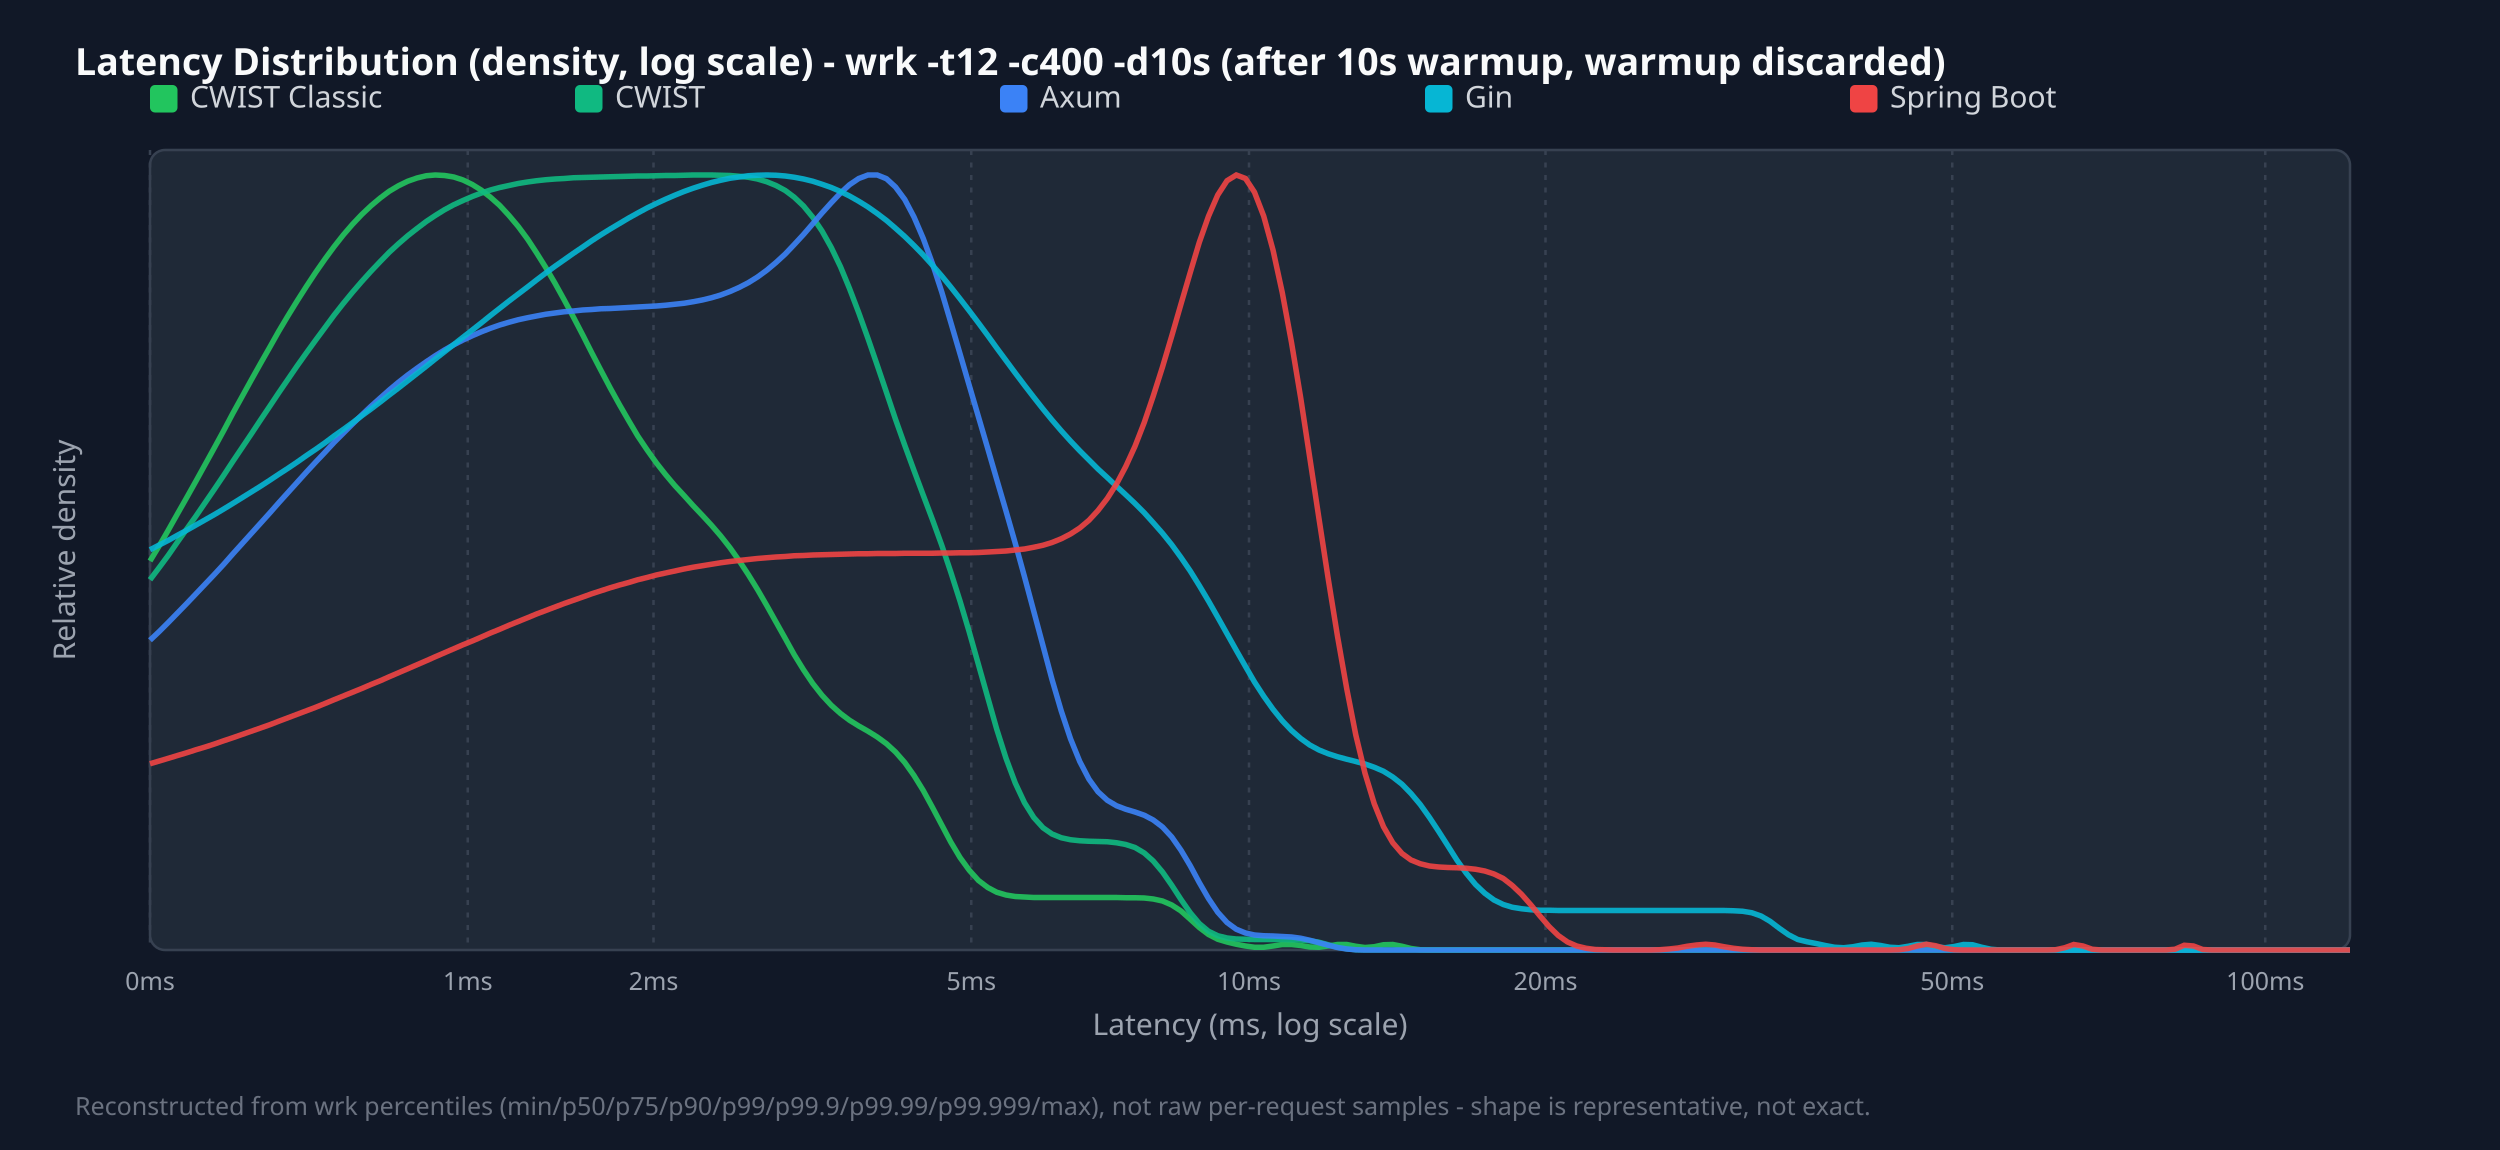
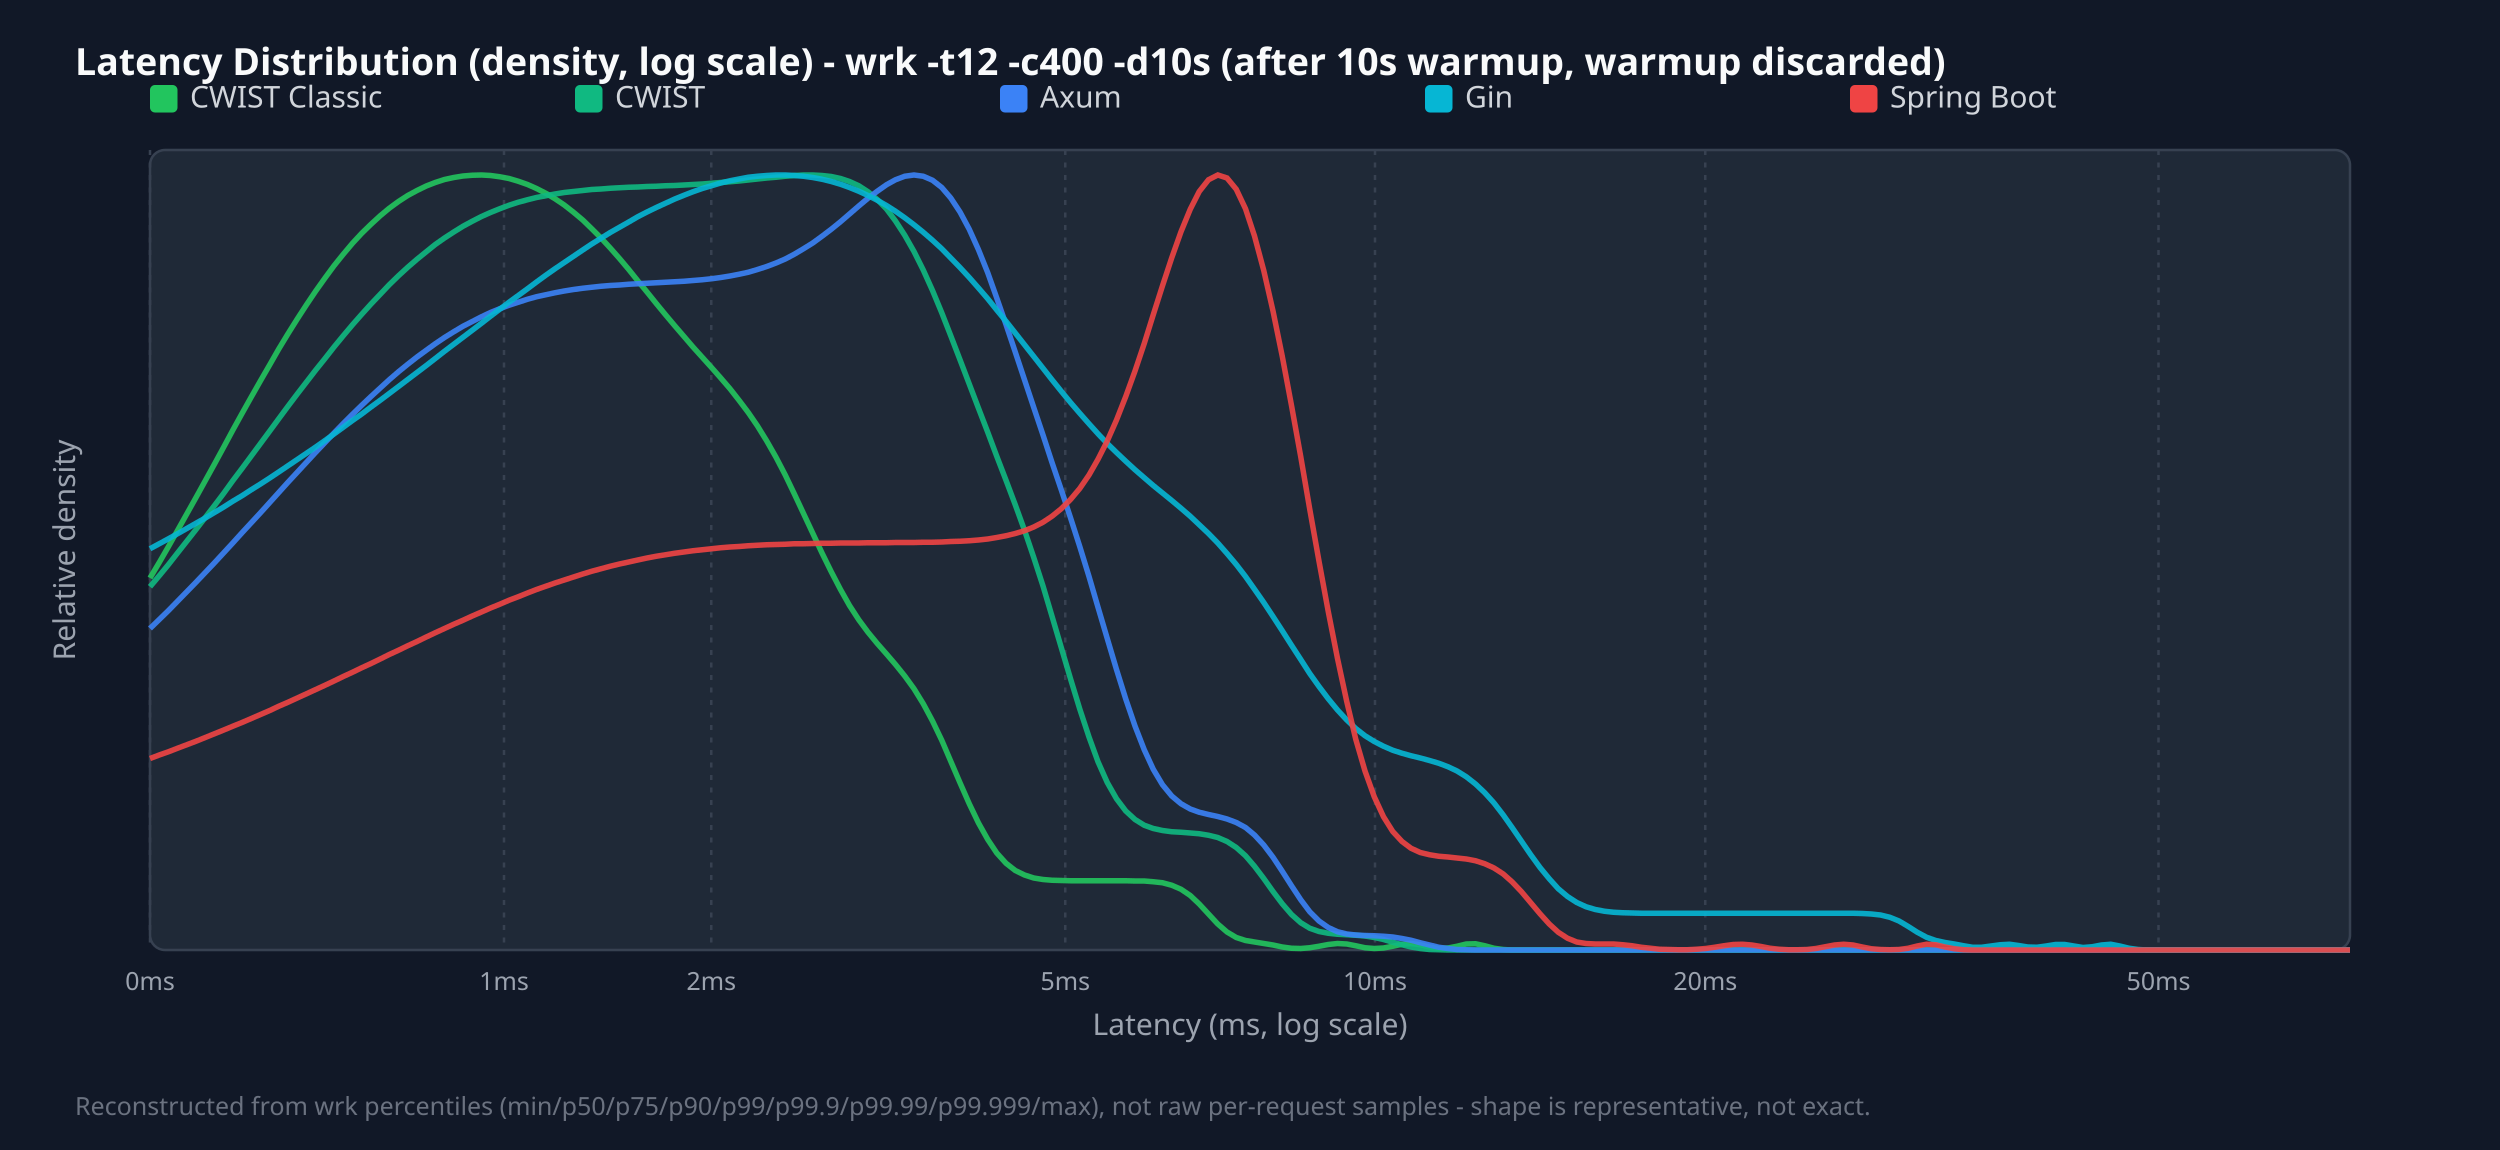
<svg xmlns="http://www.w3.org/2000/svg" width="1000" height="460" viewBox="0 0 1000 460">
  <style>.title{font:15px sans-serif;font-weight:bold;fill:#f9fafb}.legend{font:12px sans-serif;fill:#d1d5db}.tick{font:10px sans-serif;fill:#9ca3af}.axis-label{font:12px sans-serif;fill:#9ca3af}.footer{font:10px sans-serif;fill:#6b7280}</style>
  <rect width="100%" height="100%" fill="#111827" />
  <text x="30" y="30" class="title">Latency Distribution (density, log scale) - wrk -t12 -c400 -d10s (after 10s warmup, warmup discarded)</text>
  <rect x="60" y="60" width="880" height="320" fill="#1f2937" rx="6" stroke="#374151" />
  <line x1="60.0" y1="60" x2="60.0" y2="380" stroke="#374151" stroke-dasharray="2,3" />
  <text x="60.0" y="396" text-anchor="middle" class="tick">0ms</text>
-   <line x1="187.1" y1="60" x2="187.1" y2="380" stroke="#374151" stroke-dasharray="2,3" />
-   <text x="187.1" y="396" text-anchor="middle" class="tick">1ms</text>
-   <line x1="261.4" y1="60" x2="261.4" y2="380" stroke="#374151" stroke-dasharray="2,3" />
-   <text x="261.4" y="396" text-anchor="middle" class="tick">2ms</text>
-   <line x1="388.5" y1="60" x2="388.5" y2="380" stroke="#374151" stroke-dasharray="2,3" />
-   <text x="388.5" y="396" text-anchor="middle" class="tick">5ms</text>
-   <line x1="499.6" y1="60" x2="499.6" y2="380" stroke="#374151" stroke-dasharray="2,3" />
-   <text x="499.6" y="396" text-anchor="middle" class="tick">10ms</text>
-   <line x1="618.2" y1="60" x2="618.2" y2="380" stroke="#374151" stroke-dasharray="2,3" />
-   <text x="618.2" y="396" text-anchor="middle" class="tick">20ms</text>
-   <line x1="780.9" y1="60" x2="780.9" y2="380" stroke="#374151" stroke-dasharray="2,3" />
-   <text x="780.9" y="396" text-anchor="middle" class="tick">50ms</text>
-   <line x1="906.1" y1="60" x2="906.1" y2="380" stroke="#374151" stroke-dasharray="2,3" />
-   <text x="906.1" y="396" text-anchor="middle" class="tick">100ms</text>
+   <line x1="201.6" y1="60" x2="201.6" y2="380" stroke="#374151" stroke-dasharray="2,3" />
+   <text x="201.6" y="396" text-anchor="middle" class="tick">1ms</text>
+   <line x1="284.5" y1="60" x2="284.5" y2="380" stroke="#374151" stroke-dasharray="2,3" />
+   <text x="284.5" y="396" text-anchor="middle" class="tick">2ms</text>
+   <line x1="426.1" y1="60" x2="426.1" y2="380" stroke="#374151" stroke-dasharray="2,3" />
+   <text x="426.1" y="396" text-anchor="middle" class="tick">5ms</text>
+   <line x1="550.0" y1="60" x2="550.0" y2="380" stroke="#374151" stroke-dasharray="2,3" />
+   <text x="550.0" y="396" text-anchor="middle" class="tick">10ms</text>
+   <line x1="682.1" y1="60" x2="682.1" y2="380" stroke="#374151" stroke-dasharray="2,3" />
+   <text x="682.1" y="396" text-anchor="middle" class="tick">20ms</text>
+   <line x1="863.4" y1="60" x2="863.4" y2="380" stroke="#374151" stroke-dasharray="2,3" />
+   <text x="863.4" y="396" text-anchor="middle" class="tick">50ms</text>
  <rect x="60" y="34" width="11" height="11" fill="#22c55e" rx="2" />
  <text x="76" y="43" class="legend">CWIST Classic</text>
  <rect x="230" y="34" width="11" height="11" fill="#10b981" rx="2" />
  <text x="246" y="43" class="legend">CWIST</text>
  <rect x="400" y="34" width="11" height="11" fill="#3b82f6" rx="2" />
  <text x="416" y="43" class="legend">Axum</text>
  <rect x="570" y="34" width="11" height="11" fill="#06b6d4" rx="2" />
  <text x="586" y="43" class="legend">Gin</text>
  <rect x="740" y="34" width="11" height="11" fill="#ef4444" rx="2" />
  <text x="756" y="43" class="legend">Spring Boot</text>
-   <polyline points="60.0,224.4 63.7,218.3 67.4,211.9 71.0,205.5 74.7,199.0 78.4,192.4 82.1,185.7 85.8,179.0 89.5,172.2 93.1,165.4 96.8,158.7 100.5,152.0 104.2,145.4 107.9,138.9 111.5,132.5 115.2,126.3 118.9,120.3 122.6,114.5 126.3,108.9 130.0,103.6 133.6,98.7 137.3,94.0 141.0,89.7 144.7,85.8 148.4,82.3 152.1,79.2 155.7,76.5 159.4,74.3 163.1,72.5 166.8,71.2 170.5,70.3 174.1,70.0 177.8,70.2 181.5,70.8 185.2,72.0 188.9,73.8 192.6,76.1 196.2,78.9 199.9,82.2 203.6,86.2 207.3,90.6 211.0,95.6 214.6,101.1 218.3,107.0 222.0,113.3 225.7,120.0 229.4,126.9 233.1,134.0 236.7,141.1 240.4,148.2 244.1,155.2 247.8,161.9 251.5,168.3 255.1,174.4 258.8,179.9 262.5,185.1 266.2,189.8 269.9,194.2 273.6,198.2 277.2,202.2 280.9,206.1 284.6,210.1 288.3,214.4 292.0,219.1 295.6,224.2 299.3,229.8 303.0,235.8 306.7,242.2 310.4,248.8 314.1,255.4 317.7,261.9 321.4,267.9 325.1,273.4 328.8,278.1 332.5,282.1 336.2,285.4 339.8,288.1 343.5,290.4 347.2,292.5 350.9,294.8 354.6,297.5 358.2,300.8 361.9,305.0 365.6,310.2 369.3,316.2 373.0,323.0 376.7,330.0 380.3,336.8 384.0,343.0 387.7,348.1 391.4,352.2 395.1,355.0 398.7,356.9 402.4,358.0 406.1,358.6 409.8,358.8 413.5,359.0 417.2,359.0 420.8,359.0 424.5,359.0 428.2,359.0 431.9,359.0 435.6,359.0 439.2,359.0 442.9,359.0 446.6,359.0 450.3,359.1 454.0,359.1 457.7,359.2 461.3,359.6 465.0,360.4 468.7,362.0 472.4,364.4 476.1,367.7 479.7,371.0 483.4,373.8 487.1,375.7 490.8,376.8 494.5,377.7 498.2,378.4 501.8,378.9 505.5,378.9 509.2,378.4 512.9,377.8 516.6,377.8 520.3,378.2 523.9,378.8 527.6,378.9 531.3,378.4 535.0,377.8 538.7,377.8 542.3,378.5 546.0,379.0 549.7,378.7 553.4,377.9 557.1,377.8 560.8,378.5 564.4,379.4 568.1,379.9 571.8,380.0 575.5,380.0 579.2,380.0 582.8,380.0 586.5,380.0 590.2,380.0 593.9,380.0 597.6,380.0 601.3,380.0 604.9,380.0 608.6,380.0 612.3,380.0 616.0,380.0 619.7,380.0 623.3,380.0 627.0,380.0 630.7,380.0 634.4,380.0 638.1,380.0 641.8,380.0 645.4,380.0 649.1,380.0 652.8,380.0 656.5,380.0 660.2,380.0 663.8,380.0 667.5,380.0 671.2,380.0 674.9,380.0 678.6,380.0 682.3,380.0 685.9,380.0 689.6,380.0 693.3,380.0 697.0,380.0 700.7,380.0 704.4,380.0 708.0,380.0 711.7,380.0 715.4,380.0 719.1,380.0 722.8,380.0 726.4,380.0 730.1,380.0 733.8,380.0 737.5,380.0 741.2,380.0 744.9,380.0 748.5,380.0 752.2,380.0 755.9,380.0 759.6,380.0 763.3,380.0 766.9,380.0 770.6,380.0 774.3,380.0 778.0,380.0 781.7,380.0 785.4,380.0 789.0,380.0 792.7,380.0 796.4,380.0 800.1,380.0 803.8,380.0 807.4,380.0 811.1,380.0 814.8,380.0 818.5,380.0 822.2,380.0 825.9,380.0 829.5,380.0 833.2,380.0 836.9,380.0 840.6,380.0 844.3,380.0 847.9,380.0 851.6,380.0 855.3,380.0 859.0,380.0 862.7,380.0 866.4,380.0 870.0,380.0 873.7,380.0 877.4,380.0 881.1,380.0 884.8,380.0 888.5,380.0 892.1,380.0 895.8,380.0 899.5,380.0 903.2,380.0 906.9,380.0 910.5,380.0 914.2,380.0 917.9,380.0 921.6,380.0 925.3,380.0 929.0,380.0 932.6,380.0 936.3,380.0 940.0,380.0" fill="none" stroke="#22c55e" stroke-width="2.2" opacity="0.9" />
-   <polyline points="60.0,231.9 63.7,227.0 67.4,222.0 71.0,216.8 74.7,211.6 78.4,206.4 82.1,201.0 85.8,195.6 89.5,190.1 93.1,184.6 96.8,179.1 100.5,173.6 104.2,168.0 107.9,162.5 111.5,157.1 115.2,151.7 118.9,146.3 122.6,141.1 126.3,136.0 130.0,131.0 133.6,126.1 137.3,121.4 141.0,116.9 144.7,112.6 148.4,108.5 152.1,104.6 155.7,100.9 159.4,97.5 163.1,94.3 166.8,91.4 170.5,88.6 174.1,86.2 177.8,83.9 181.5,81.9 185.2,80.2 188.9,78.6 192.6,77.2 196.2,76.0 199.9,75.0 203.6,74.2 207.3,73.4 211.0,72.8 214.6,72.3 218.3,71.9 222.0,71.6 225.7,71.4 229.4,71.1 233.1,71.0 236.7,70.9 240.4,70.8 244.1,70.7 247.8,70.6 251.5,70.5 255.1,70.4 258.8,70.4 262.5,70.3 266.2,70.2 269.9,70.2 273.6,70.1 277.2,70.0 280.9,70.0 284.6,70.0 288.3,70.1 292.0,70.2 295.6,70.5 299.3,70.9 303.0,71.6 306.7,72.7 310.4,74.2 314.1,76.2 317.7,78.9 321.4,82.4 325.1,86.9 328.8,92.4 332.5,99.0 336.2,106.7 339.8,115.4 343.5,125.1 347.2,135.4 350.9,146.1 354.6,157.0 358.2,167.7 361.9,178.1 365.6,188.2 369.3,198.1 373.0,207.9 376.7,218.1 380.3,228.8 384.0,240.4 387.7,252.8 391.4,265.9 395.1,279.0 398.7,291.7 402.4,303.3 406.1,313.2 409.8,321.1 413.5,327.0 417.2,331.1 420.8,333.6 424.5,335.1 428.2,335.9 431.9,336.3 435.6,336.5 439.2,336.6 442.9,336.7 446.6,337.1 450.3,337.8 454.0,339.0 457.7,341.2 461.3,344.4 465.0,348.8 468.7,354.1 472.4,359.8 476.1,365.1 479.7,369.4 483.4,372.5 487.1,374.3 490.8,375.2 494.5,375.6 498.2,375.7 501.8,375.8 505.5,375.8 509.2,375.8 512.9,375.8 516.6,375.9 520.3,376.0 523.9,376.3 527.6,376.9 531.3,377.9 535.0,378.9 538.7,379.5 542.3,379.9 546.0,380.0 549.7,380.0 553.4,380.0 557.1,380.0 560.8,380.0 564.4,380.0 568.1,380.0 571.8,380.0 575.5,380.0 579.2,380.0 582.8,380.0 586.5,380.0 590.2,380.0 593.9,380.0 597.6,380.0 601.3,380.0 604.9,380.0 608.6,380.0 612.3,380.0 616.0,380.0 619.7,380.0 623.3,380.0 627.0,380.0 630.7,380.0 634.4,380.0 638.1,380.0 641.8,380.0 645.4,380.0 649.1,380.0 652.8,380.0 656.5,380.0 660.2,380.0 663.8,380.0 667.5,380.0 671.2,380.0 674.9,380.0 678.6,380.0 682.3,380.0 685.9,380.0 689.6,380.0 693.3,380.0 697.0,380.0 700.7,380.0 704.4,380.0 708.0,380.0 711.7,380.0 715.4,380.0 719.1,380.0 722.8,380.0 726.4,380.0 730.1,380.0 733.8,380.0 737.5,380.0 741.2,380.0 744.9,380.0 748.5,380.0 752.2,380.0 755.9,380.0 759.6,380.0 763.3,380.0 766.9,380.0 770.6,380.0 774.3,380.0 778.0,380.0 781.7,380.0 785.4,380.0 789.0,380.0 792.7,380.0 796.4,380.0 800.1,380.0 803.8,380.0 807.4,380.0 811.1,380.0 814.8,380.0 818.5,380.0 822.2,380.0 825.9,380.0 829.5,380.0 833.2,380.0 836.9,380.0 840.6,380.0 844.3,380.0 847.9,380.0 851.6,380.0 855.3,380.0 859.0,380.0 862.7,380.0 866.4,380.0 870.0,380.0 873.7,380.0 877.4,380.0 881.1,380.0 884.8,380.0 888.5,380.0 892.1,380.0 895.8,380.0 899.5,380.0 903.2,380.0 906.9,380.0 910.5,380.0 914.2,380.0 917.9,380.0 921.6,380.0 925.3,380.0 929.0,380.0 932.6,380.0 936.3,380.0 940.0,380.0" fill="none" stroke="#10b981" stroke-width="2.2" opacity="0.9" />
-   <polyline points="60.0,256.1 63.7,252.6 67.4,248.9 71.0,245.2 74.7,241.4 78.4,237.5 82.1,233.6 85.8,229.7 89.5,225.7 93.1,221.6 96.8,217.5 100.5,213.4 104.2,209.3 107.9,205.2 111.5,201.1 115.2,197.0 118.9,192.9 122.6,188.8 126.3,184.8 130.0,180.9 133.6,177.0 137.3,173.3 141.0,169.6 144.7,166.0 148.4,162.5 152.1,159.2 155.7,156.0 159.4,152.9 163.1,150.0 166.8,147.3 170.5,144.7 174.1,142.3 177.8,140.0 181.5,137.9 185.2,136.0 188.9,134.3 192.6,132.7 196.2,131.3 199.9,130.0 203.6,128.9 207.3,127.9 211.0,127.1 214.6,126.4 218.3,125.7 222.0,125.2 225.7,124.7 229.4,124.4 233.1,124.0 236.7,123.8 240.4,123.5 244.1,123.4 247.8,123.2 251.5,123.0 255.1,122.8 258.8,122.6 262.5,122.4 266.2,122.1 269.9,121.7 273.6,121.3 277.2,120.7 280.9,120.0 284.6,119.1 288.3,118.0 292.0,116.6 295.6,115.0 299.3,113.1 303.0,110.8 306.7,108.1 310.4,105.0 314.1,101.6 317.7,97.8 321.4,93.8 325.1,89.5 328.8,85.2 332.5,81.1 336.2,77.2 339.8,73.9 343.5,71.4 347.2,70.0 350.9,70.0 354.6,71.5 358.2,74.8 361.9,79.8 365.6,86.8 369.3,95.4 373.0,105.5 376.7,116.8 380.3,128.9 384.0,141.5 387.7,154.2 391.4,166.8 395.1,179.4 398.7,191.8 402.4,204.4 406.1,217.3 409.8,230.7 413.5,244.5 417.2,258.3 420.8,271.8 424.5,284.4 428.2,295.5 431.9,304.6 435.6,311.7 439.2,316.7 442.9,320.1 446.6,322.3 450.3,323.7 454.0,324.8 457.7,326.1 461.3,328.0 465.0,330.8 468.7,334.8 472.4,340.1 476.1,346.3 479.7,353.0 483.4,359.4 487.1,364.9 490.8,369.0 494.5,371.7 498.2,373.2 501.8,374.0 505.5,374.3 509.2,374.4 512.9,374.6 516.6,374.8 520.3,375.3 523.9,376.1 527.6,377.1 531.3,378.1 535.0,379.0 538.7,379.6 542.3,379.9 546.0,380.0 549.7,380.0 553.4,380.0 557.1,380.0 560.8,380.0 564.4,380.0 568.1,380.0 571.8,380.0 575.5,380.0 579.2,380.0 582.8,380.0 586.5,380.0 590.2,380.0 593.9,380.0 597.6,380.0 601.3,380.0 604.9,380.0 608.6,380.0 612.3,380.0 616.0,380.0 619.7,380.0 623.3,380.0 627.0,380.0 630.7,380.0 634.4,380.0 638.1,380.0 641.8,380.0 645.4,380.0 649.1,380.0 652.8,380.0 656.5,380.0 660.2,380.0 663.8,380.0 667.5,380.0 671.2,380.0 674.9,380.0 678.6,380.0 682.3,380.0 685.9,380.0 689.6,380.0 693.3,380.0 697.0,380.0 700.7,380.0 704.4,380.0 708.0,380.0 711.7,380.0 715.4,380.0 719.1,380.0 722.8,380.0 726.4,380.0 730.1,380.0 733.8,380.0 737.5,380.0 741.2,380.0 744.9,380.0 748.5,380.0 752.2,380.0 755.9,380.0 759.6,380.0 763.3,380.0 766.9,380.0 770.6,380.0 774.3,380.0 778.0,380.0 781.7,380.0 785.4,380.0 789.0,380.0 792.7,380.0 796.4,380.0 800.1,380.0 803.8,380.0 807.4,380.0 811.1,380.0 814.8,380.0 818.5,380.0 822.2,380.0 825.9,380.0 829.5,380.0 833.2,380.0 836.9,380.0 840.6,380.0 844.3,380.0 847.9,380.0 851.6,380.0 855.3,380.0 859.0,380.0 862.7,380.0 866.4,380.0 870.0,380.0 873.7,380.0 877.4,380.0 881.1,380.0 884.8,380.0 888.5,380.0 892.1,380.0 895.8,380.0 899.5,380.0 903.2,380.0 906.9,380.0 910.5,380.0 914.2,380.0 917.9,380.0 921.6,380.0 925.3,380.0 929.0,380.0 932.6,380.0 936.3,380.0 940.0,380.0" fill="none" stroke="#3b82f6" stroke-width="2.2" opacity="0.9" />
-   <polyline points="60.0,219.9 63.7,218.0 67.4,216.1 71.0,214.1 74.7,212.1 78.4,210.0 82.1,207.9 85.8,205.8 89.5,203.6 93.1,201.4 96.8,199.1 100.5,196.8 104.2,194.5 107.9,192.1 111.5,189.7 115.2,187.3 118.9,184.8 122.6,182.2 126.3,179.7 130.0,177.1 133.6,174.4 137.3,171.8 141.0,169.1 144.7,166.3 148.4,163.6 152.1,160.8 155.7,158.0 159.4,155.2 163.1,152.3 166.8,149.4 170.5,146.5 174.1,143.6 177.8,140.7 181.5,137.8 185.2,134.9 188.9,132.0 192.6,129.1 196.2,126.2 199.9,123.3 203.6,120.4 207.3,117.6 211.0,114.8 214.6,112.0 218.3,109.2 222.0,106.5 225.7,103.9 229.4,101.3 233.1,98.8 236.7,96.3 240.4,93.9 244.1,91.6 247.8,89.4 251.5,87.2 255.1,85.2 258.8,83.2 262.5,81.4 266.2,79.7 269.9,78.1 273.6,76.6 277.2,75.3 280.9,74.1 284.6,73.0 288.3,72.1 292.0,71.3 295.6,70.8 299.3,70.3 303.0,70.1 306.7,70.0 310.4,70.1 314.1,70.4 317.7,70.9 321.4,71.6 325.1,72.5 328.8,73.7 332.5,75.0 336.2,76.6 339.8,78.4 343.5,80.5 347.2,82.8 350.9,85.4 354.6,88.2 358.2,91.3 361.9,94.6 365.6,98.2 369.3,102.0 373.0,106.1 376.7,110.4 380.3,114.8 384.0,119.5 387.7,124.3 391.4,129.2 395.1,134.2 398.7,139.2 402.4,144.2 406.1,149.2 409.8,154.1 413.5,158.9 417.2,163.6 420.8,168.0 424.5,172.3 428.2,176.4 431.9,180.3 435.6,184.0 439.2,187.6 442.9,191.0 446.6,194.5 450.3,197.9 454.0,201.4 457.7,205.1 461.3,209.1 465.0,213.3 468.7,217.9 472.4,223.0 476.1,228.4 479.7,234.2 483.4,240.4 487.1,246.9 490.8,253.5 494.5,260.1 498.2,266.6 501.8,272.8 505.5,278.5 509.2,283.7 512.9,288.3 516.6,292.2 520.3,295.4 523.9,298.0 527.6,300.0 531.3,301.5 535.0,302.7 538.7,303.7 542.3,304.6 546.0,305.6 549.7,306.9 553.4,308.5 557.1,310.8 560.8,313.7 564.4,317.4 568.1,321.8 571.8,327.0 575.5,332.6 579.2,338.4 582.8,344.1 586.5,349.3 590.2,353.8 593.9,357.3 597.6,360.0 601.3,361.8 604.9,362.9 608.6,363.5 612.3,363.9 616.0,364.1 619.7,364.1 623.3,364.2 627.0,364.2 630.7,364.2 634.4,364.2 638.1,364.2 641.8,364.2 645.4,364.2 649.1,364.2 652.8,364.2 656.5,364.2 660.2,364.2 663.8,364.2 667.5,364.2 671.2,364.2 674.9,364.2 678.6,364.2 682.3,364.2 685.9,364.2 689.6,364.2 693.3,364.3 697.0,364.5 700.7,365.1 704.4,366.4 708.0,368.5 711.7,371.3 715.4,373.9 719.1,375.8 722.8,376.7 726.4,377.4 730.1,378.2 733.8,378.9 737.5,379.1 741.2,378.7 744.9,378.0 748.5,377.7 752.2,378.2 755.9,378.9 759.6,379.1 763.3,378.5 766.9,377.8 770.6,377.8 774.3,378.7 778.0,379.1 781.7,378.6 785.4,377.8 789.0,377.9 792.7,378.9 796.4,379.7 800.1,380.0 803.8,380.0 807.4,380.0 811.1,380.0 814.8,380.0 818.5,380.0 822.2,380.0 825.9,380.0 829.5,380.0 833.2,380.0 836.9,380.0 840.6,380.0 844.3,380.0 847.9,380.0 851.6,380.0 855.3,380.0 859.0,380.0 862.7,380.0 866.4,380.0 870.0,380.0 873.7,380.0 877.4,380.0 881.1,380.0 884.8,380.0 888.5,380.0 892.1,380.0 895.8,380.0 899.5,380.0 903.2,380.0 906.9,380.0 910.5,380.0 914.2,380.0 917.9,380.0 921.6,380.0 925.3,380.0 929.0,380.0 932.6,380.0 936.3,380.0 940.0,380.0" fill="none" stroke="#06b6d4" stroke-width="2.2" opacity="0.9" />
-   <polyline points="60.0,305.5 63.7,304.4 67.4,303.3 71.0,302.2 74.7,301.1 78.4,299.9 82.1,298.8 85.8,297.6 89.5,296.3 93.1,295.1 96.8,293.8 100.5,292.5 104.2,291.2 107.9,289.9 111.5,288.5 115.2,287.1 118.9,285.7 122.6,284.3 126.3,282.9 130.0,281.4 133.6,279.9 137.3,278.4 141.0,276.9 144.7,275.4 148.4,273.8 152.1,272.3 155.7,270.7 159.4,269.1 163.1,267.5 166.8,265.9 170.5,264.3 174.1,262.7 177.8,261.1 181.5,259.5 185.2,257.9 188.9,256.4 192.6,254.8 196.2,253.2 199.9,251.7 203.6,250.1 207.3,248.6 211.0,247.1 214.6,245.6 218.3,244.2 222.0,242.8 225.7,241.4 229.4,240.1 233.1,238.8 236.7,237.5 240.4,236.3 244.1,235.1 247.8,234.0 251.5,233.0 255.1,231.9 258.8,231.0 262.5,230.0 266.2,229.2 269.9,228.4 273.6,227.6 277.2,226.9 280.9,226.3 284.6,225.7 288.3,225.1 292.0,224.6 295.6,224.2 299.3,223.8 303.0,223.4 306.7,223.1 310.4,222.8 314.1,222.6 317.7,222.3 321.4,222.2 325.1,222.0 328.8,221.9 332.5,221.8 336.2,221.7 339.8,221.6 343.5,221.5 347.2,221.5 350.9,221.4 354.6,221.4 358.2,221.4 361.9,221.3 365.6,221.3 369.3,221.3 373.0,221.3 376.7,221.2 380.3,221.2 384.0,221.1 387.7,221.1 391.4,221.0 395.1,220.8 398.7,220.6 402.4,220.4 406.1,220.0 409.8,219.6 413.5,218.9 417.2,218.1 420.8,217.0 424.5,215.5 428.2,213.6 431.9,211.2 435.6,208.1 439.2,204.2 442.9,199.4 446.6,193.6 450.3,186.6 454.0,178.5 457.7,169.0 461.3,158.4 465.0,146.8 468.7,134.4 472.4,121.6 476.1,109.0 479.7,97.0 483.4,86.5 487.1,78.0 490.8,72.3 494.5,70.0 498.2,71.4 501.8,76.9 505.5,86.5 509.2,100.0 512.9,117.0 516.6,137.0 520.3,159.3 523.9,183.0 527.6,207.5 531.3,231.6 535.0,254.5 538.7,275.5 542.3,293.9 546.0,309.3 549.7,321.5 553.4,330.7 557.1,337.1 560.8,341.4 564.4,344.0 568.1,345.5 571.8,346.4 575.5,346.8 579.2,347.0 582.8,347.1 586.5,347.3 590.2,347.7 593.9,348.4 597.6,349.6 601.3,351.4 604.9,354.2 608.6,357.7 612.3,361.9 616.0,366.4 619.7,370.7 623.3,374.2 627.0,376.8 630.7,378.4 634.4,379.3 638.1,379.8 641.8,379.9 645.4,380.0 649.1,380.0 652.8,380.0 656.5,380.0 660.2,380.0 663.8,379.9 667.5,379.6 671.2,379.2 674.9,378.5 678.6,378.0 682.3,377.7 685.9,378.0 689.6,378.7 693.3,379.3 697.0,379.7 700.7,379.9 704.4,380.0 708.0,380.0 711.7,380.0 715.4,380.0 719.1,380.0 722.8,380.0 726.4,380.0 730.1,380.0 733.8,380.0 737.5,380.0 741.2,380.0 744.9,380.0 748.5,380.0 752.2,380.0 755.9,380.0 759.6,379.9 763.3,379.4 766.9,378.4 770.6,377.7 774.3,378.3 778.0,379.4 781.7,379.9 785.4,380.0 789.0,380.0 792.7,380.0 796.4,380.0 800.1,380.0 803.8,380.0 807.4,380.0 811.1,380.0 814.8,380.0 818.5,380.0 822.2,379.9 825.9,379.1 829.5,377.8 833.2,378.4 836.9,379.7 840.6,380.0 844.3,380.0 847.9,380.0 851.6,380.0 855.3,380.0 859.0,380.0 862.7,380.0 866.4,380.0 870.0,379.7 873.7,378.1 877.4,378.4 881.1,379.8 884.8,380.0 888.5,380.0 892.1,380.0 895.8,380.0 899.5,380.0 903.2,380.0 906.9,380.0 910.5,380.0 914.2,380.0 917.9,380.0 921.6,380.0 925.3,380.0 929.0,380.0 932.6,380.0 936.3,380.0 940.0,380.0" fill="none" stroke="#ef4444" stroke-width="2.2" opacity="0.9" />
+   <polyline points="60.0,231.2 63.7,225.0 67.4,218.6 71.0,212.2 74.7,205.6 78.4,199.0 82.1,192.3 85.8,185.6 89.5,178.8 93.1,172.1 96.8,165.4 100.5,158.8 104.2,152.3 107.9,145.9 111.5,139.6 115.2,133.5 118.9,127.6 122.6,121.9 126.3,116.4 130.0,111.2 133.6,106.3 137.3,101.7 141.0,97.3 144.7,93.3 148.4,89.7 152.1,86.3 155.7,83.3 159.4,80.6 163.1,78.2 166.8,76.2 170.5,74.4 174.1,73.0 177.8,71.8 181.5,71.0 185.2,70.4 188.9,70.1 192.6,70.0 196.2,70.2 199.9,70.7 203.6,71.4 207.3,72.5 211.0,73.8 214.6,75.4 218.3,77.3 222.0,79.5 225.7,82.0 229.4,84.9 233.1,88.0 236.7,91.5 240.4,95.2 244.1,99.2 247.8,103.4 251.5,107.8 255.1,112.3 258.8,116.8 262.5,121.4 266.2,125.9 269.9,130.3 273.6,134.6 277.2,138.8 280.9,142.9 284.6,147.0 288.3,151.2 292.0,155.5 295.6,160.1 299.3,165.0 303.0,170.4 306.7,176.4 310.4,182.9 314.1,190.0 317.7,197.5 321.4,205.4 325.1,213.3 328.8,221.2 332.5,228.7 336.2,235.8 339.8,242.2 343.5,247.9 347.2,252.9 350.9,257.4 354.6,261.6 358.2,265.8 361.9,270.4 365.6,275.5 369.3,281.5 373.0,288.4 376.7,296.1 380.3,304.5 384.0,313.1 387.7,321.5 391.4,329.2 395.1,335.8 398.7,341.2 402.4,345.3 406.1,348.2 409.8,350.0 413.5,351.2 417.2,351.8 420.8,352.1 424.5,352.2 428.2,352.3 431.9,352.3 435.6,352.3 439.2,352.3 442.9,352.3 446.6,352.3 450.3,352.3 454.0,352.4 457.7,352.4 461.3,352.7 465.0,353.1 468.7,354.1 472.4,355.7 476.1,358.2 479.7,361.6 483.4,365.6 487.1,369.6 490.8,372.8 494.5,375.0 498.2,376.2 501.8,376.8 505.5,377.4 509.2,378.0 512.9,378.8 516.6,379.3 520.3,379.4 523.9,379.1 527.6,378.5 531.3,377.8 535.0,377.4 538.7,377.6 542.3,378.3 546.0,379.1 549.7,379.4 553.4,379.2 557.1,378.5 560.8,377.7 564.4,377.4 568.1,377.9 571.8,378.8 575.5,379.4 579.2,379.2 582.8,378.5 586.5,377.6 590.2,377.5 593.9,378.3 597.6,379.3 601.3,379.8 604.9,380.0 608.6,380.0 612.3,380.0 616.0,380.0 619.7,380.0 623.3,380.0 627.0,380.0 630.7,380.0 634.4,380.0 638.1,380.0 641.8,380.0 645.4,380.0 649.1,380.0 652.8,380.0 656.5,380.0 660.2,380.0 663.8,380.0 667.5,380.0 671.2,380.0 674.9,380.0 678.6,380.0 682.3,380.0 685.9,380.0 689.6,380.0 693.3,380.0 697.0,380.0 700.7,380.0 704.4,380.0 708.0,380.0 711.7,380.0 715.4,380.0 719.1,380.0 722.8,380.0 726.4,380.0 730.1,380.0 733.8,380.0 737.5,380.0 741.2,380.0 744.9,380.0 748.5,380.0 752.2,380.0 755.9,380.0 759.6,380.0 763.3,380.0 766.9,380.0 770.6,380.0 774.3,380.0 778.0,380.0 781.7,380.0 785.4,380.0 789.0,380.0 792.7,380.0 796.4,380.0 800.1,380.0 803.8,380.0 807.4,380.0 811.1,380.0 814.8,380.0 818.5,380.0 822.2,380.0 825.9,380.0 829.5,380.0 833.2,380.0 836.9,380.0 840.6,380.0 844.3,380.0 847.9,380.0 851.6,380.0 855.3,380.0 859.0,380.0 862.7,380.0 866.4,380.0 870.0,380.0 873.7,380.0 877.4,380.0 881.1,380.0 884.8,380.0 888.5,380.0 892.1,380.0 895.8,380.0 899.5,380.0 903.2,380.0 906.9,380.0 910.5,380.0 914.2,380.0 917.9,380.0 921.6,380.0 925.3,380.0 929.0,380.0 932.6,380.0 936.3,380.0 940.0,380.0" fill="none" stroke="#22c55e" stroke-width="2.2" opacity="0.9" />
+   <polyline points="60.0,234.7 63.7,230.3 67.4,225.8 71.0,221.2 74.7,216.5 78.4,211.8 82.1,207.0 85.8,202.2 89.5,197.3 93.1,192.3 96.8,187.4 100.5,182.4 104.2,177.4 107.9,172.4 111.5,167.5 115.2,162.5 118.9,157.6 122.6,152.8 126.3,148.0 130.0,143.4 133.6,138.8 137.3,134.3 141.0,129.9 144.7,125.7 148.4,121.6 152.1,117.7 155.7,113.9 159.4,110.3 163.1,106.9 166.8,103.7 170.5,100.7 174.1,97.8 177.8,95.2 181.5,92.8 185.2,90.5 188.9,88.5 192.6,86.6 196.2,85.0 199.9,83.5 203.6,82.1 207.3,80.9 211.0,79.9 214.6,79.0 218.3,78.3 222.0,77.6 225.7,77.0 229.4,76.6 233.1,76.2 236.7,75.8 240.4,75.6 244.1,75.3 247.8,75.1 251.5,74.9 255.1,74.8 258.8,74.6 262.5,74.5 266.2,74.3 269.9,74.2 273.6,74.0 277.2,73.8 280.9,73.6 284.6,73.3 288.3,73.0 292.0,72.7 295.6,72.4 299.3,72.0 303.0,71.6 306.7,71.2 310.4,70.9 314.1,70.5 317.7,70.2 321.4,70.0 325.1,70.0 328.8,70.2 332.5,70.6 336.2,71.4 339.8,72.6 343.5,74.3 347.2,76.7 350.9,79.8 354.6,83.6 358.2,88.4 361.9,94.1 365.6,100.6 369.3,108.0 373.0,116.2 376.7,125.1 380.3,134.3 384.0,143.9 387.7,153.6 391.4,163.3 395.1,172.9 398.7,182.5 402.4,192.1 406.1,201.9 409.8,212.1 413.5,223.0 417.2,234.4 420.8,246.5 424.5,259.0 428.2,271.5 431.9,283.6 435.6,294.8 439.2,304.7 442.9,313.0 446.6,319.5 450.3,324.4 454.0,327.8 457.7,330.1 461.3,331.4 465.0,332.2 468.7,332.7 472.4,332.9 476.1,333.2 479.7,333.5 483.4,334.1 487.1,335.0 490.8,336.6 494.5,339.0 498.2,342.3 501.8,346.5 505.5,351.4 509.2,356.6 512.9,361.5 516.6,365.8 520.3,369.1 523.9,371.3 527.6,372.6 531.3,373.3 535.0,373.7 538.7,373.9 542.3,374.1 546.0,374.4 549.7,375.0 553.4,375.8 557.1,376.9 560.8,377.9 564.4,378.8 568.1,379.4 571.8,379.8 575.5,379.9 579.2,380.0 582.8,380.0 586.5,380.0 590.2,380.0 593.9,380.0 597.6,380.0 601.3,380.0 604.9,380.0 608.6,380.0 612.3,380.0 616.0,380.0 619.7,380.0 623.3,380.0 627.0,380.0 630.7,380.0 634.4,380.0 638.1,380.0 641.8,380.0 645.4,380.0 649.1,380.0 652.8,380.0 656.5,380.0 660.2,380.0 663.8,380.0 667.5,380.0 671.2,380.0 674.9,380.0 678.6,380.0 682.3,380.0 685.9,380.0 689.6,380.0 693.3,380.0 697.0,380.0 700.7,380.0 704.4,380.0 708.0,380.0 711.7,380.0 715.4,380.0 719.1,380.0 722.8,380.0 726.4,380.0 730.1,380.0 733.8,380.0 737.5,380.0 741.2,380.0 744.9,380.0 748.5,380.0 752.2,380.0 755.9,380.0 759.6,380.0 763.3,380.0 766.9,380.0 770.6,380.0 774.3,380.0 778.0,380.0 781.7,380.0 785.4,380.0 789.0,380.0 792.7,380.0 796.4,380.0 800.1,380.0 803.8,380.0 807.4,380.0 811.1,380.0 814.8,380.0 818.5,380.0 822.2,380.0 825.9,380.0 829.5,380.0 833.2,380.0 836.9,380.0 840.6,380.0 844.3,380.0 847.9,380.0 851.6,380.0 855.3,380.0 859.0,380.0 862.7,380.0 866.4,380.0 870.0,380.0 873.7,380.0 877.4,380.0 881.1,380.0 884.8,380.0 888.5,380.0 892.1,380.0 895.8,380.0 899.5,380.0 903.2,380.0 906.9,380.0 910.5,380.0 914.2,380.0 917.9,380.0 921.6,380.0 925.3,380.0 929.0,380.0 932.6,380.0 936.3,380.0 940.0,380.0" fill="none" stroke="#10b981" stroke-width="2.2" opacity="0.9" />
+   <polyline points="60.0,251.4 63.7,247.8 67.4,244.2 71.0,240.5 74.7,236.7 78.4,232.9 82.1,229.0 85.8,225.1 89.5,221.1 93.1,217.2 96.8,213.1 100.5,209.1 104.2,205.1 107.9,201.0 111.5,197.0 115.2,192.9 118.9,188.9 122.6,184.9 126.3,180.9 130.0,177.0 133.6,173.2 137.3,169.4 141.0,165.7 144.7,162.1 148.4,158.6 152.1,155.2 155.7,151.9 159.4,148.7 163.1,145.7 166.8,142.8 170.5,140.1 174.1,137.5 177.8,135.0 181.5,132.7 185.2,130.5 188.9,128.6 192.6,126.7 196.2,125.0 199.9,123.5 203.6,122.1 207.3,120.9 211.0,119.7 214.6,118.7 218.3,117.9 222.0,117.1 225.7,116.4 229.4,115.8 233.1,115.3 236.7,114.9 240.4,114.5 244.1,114.2 247.8,114.0 251.5,113.7 255.1,113.5 258.8,113.3 262.5,113.1 266.2,112.9 269.9,112.7 273.6,112.5 277.2,112.2 280.9,111.9 284.6,111.5 288.3,111.0 292.0,110.4 295.6,109.7 299.3,108.9 303.0,107.8 306.7,106.6 310.4,105.2 314.1,103.6 317.7,101.7 321.4,99.5 325.1,97.2 328.8,94.5 332.5,91.7 336.2,88.7 339.8,85.6 343.5,82.4 347.2,79.3 350.9,76.5 354.6,73.9 358.2,71.9 361.9,70.5 365.6,70.0 369.3,70.5 373.0,72.1 376.7,75.0 380.3,79.2 384.0,84.8 387.7,91.7 391.4,99.9 395.1,109.1 398.7,119.2 402.4,129.8 406.1,140.8 409.8,151.9 413.5,163.0 417.2,174.0 420.8,185.0 424.5,195.9 428.2,207.1 431.9,218.6 435.6,230.6 439.2,242.9 442.9,255.4 446.6,267.8 450.3,279.6 454.0,290.4 457.7,299.9 461.3,307.7 465.0,313.9 468.7,318.4 472.4,321.5 476.1,323.6 479.7,324.9 483.4,325.8 487.1,326.6 490.8,327.6 494.5,329.0 498.2,331.0 501.8,334.0 505.5,338.0 509.2,342.9 512.9,348.5 516.6,354.3 520.3,359.9 523.9,364.7 527.6,368.4 531.3,371.0 535.0,372.7 538.7,373.6 542.3,374.0 546.0,374.2 549.7,374.3 553.4,374.5 557.1,374.8 560.8,375.4 564.4,376.1 568.1,377.1 571.8,378.0 575.5,378.9 579.2,379.4 582.8,379.8 586.5,379.9 590.2,380.0 593.9,380.0 597.6,380.0 601.3,380.0 604.9,380.0 608.6,380.0 612.3,380.0 616.0,380.0 619.7,380.0 623.3,380.0 627.0,380.0 630.7,380.0 634.4,380.0 638.1,380.0 641.8,380.0 645.4,380.0 649.1,380.0 652.8,380.0 656.5,380.0 660.2,380.0 663.8,380.0 667.5,380.0 671.2,380.0 674.9,380.0 678.6,380.0 682.3,380.0 685.9,380.0 689.6,380.0 693.3,380.0 697.0,380.0 700.7,380.0 704.4,380.0 708.0,380.0 711.7,380.0 715.4,380.0 719.1,380.0 722.8,380.0 726.4,380.0 730.1,380.0 733.8,380.0 737.5,380.0 741.2,380.0 744.9,380.0 748.5,380.0 752.2,380.0 755.9,380.0 759.6,380.0 763.3,380.0 766.9,380.0 770.6,380.0 774.3,380.0 778.0,380.0 781.7,380.0 785.4,380.0 789.0,380.0 792.7,380.0 796.4,380.0 800.1,380.0 803.8,380.0 807.4,380.0 811.1,380.0 814.8,380.0 818.5,380.0 822.2,380.0 825.9,380.0 829.5,380.0 833.2,380.0 836.9,380.0 840.6,380.0 844.3,380.0 847.9,380.0 851.6,380.0 855.3,380.0 859.0,380.0 862.7,380.0 866.4,380.0 870.0,380.0 873.7,380.0 877.4,380.0 881.1,380.0 884.8,380.0 888.5,380.0 892.1,380.0 895.8,380.0 899.5,380.0 903.2,380.0 906.9,380.0 910.5,380.0 914.2,380.0 917.9,380.0 921.6,380.0 925.3,380.0 929.0,380.0 932.6,380.0 936.3,380.0 940.0,380.0" fill="none" stroke="#3b82f6" stroke-width="2.2" opacity="0.9" />
+   <polyline points="60.0,219.5 63.7,217.5 67.4,215.5 71.0,213.5 74.7,211.4 78.4,209.3 82.1,207.2 85.8,205.0 89.5,202.8 93.1,200.5 96.8,198.3 100.5,195.9 104.2,193.6 107.9,191.2 111.5,188.8 115.2,186.3 118.9,183.8 122.6,181.3 126.3,178.8 130.0,176.2 133.6,173.6 137.3,170.9 141.0,168.2 144.7,165.6 148.4,162.8 152.1,160.1 155.7,157.4 159.4,154.6 163.1,151.8 166.8,149.0 170.5,146.2 174.1,143.4 177.8,140.5 181.5,137.7 185.2,134.9 188.9,132.1 192.6,129.3 196.2,126.5 199.9,123.7 203.6,120.9 207.3,118.2 211.0,115.5 214.6,112.8 218.3,110.1 222.0,107.5 225.7,105.0 229.4,102.5 233.1,100.0 236.7,97.6 240.4,95.3 244.1,93.0 247.8,90.9 251.5,88.8 255.1,86.7 258.8,84.8 262.5,83.0 266.2,81.3 269.9,79.6 273.6,78.1 277.2,76.7 280.9,75.4 284.6,74.3 288.3,73.2 292.0,72.3 295.6,71.6 299.3,70.9 303.0,70.5 306.7,70.2 310.4,70.0 314.1,70.0 317.7,70.2 321.4,70.5 325.1,71.0 328.8,71.7 332.5,72.6 336.2,73.7 339.8,75.0 343.5,76.5 347.2,78.2 350.9,80.1 354.6,82.2 358.2,84.5 361.9,87.1 365.6,89.9 369.3,92.9 373.0,96.1 376.7,99.5 380.3,103.2 384.0,107.0 387.7,111.0 391.4,115.2 395.1,119.5 398.7,124.0 402.4,128.5 406.1,133.2 409.8,137.9 413.5,142.6 417.2,147.3 420.8,151.9 424.5,156.5 428.2,161.0 431.9,165.3 435.6,169.5 439.2,173.5 442.9,177.4 446.6,181.0 450.3,184.5 454.0,187.9 457.7,191.1 461.3,194.2 465.0,197.2 468.7,200.2 472.4,203.3 476.1,206.5 479.7,209.9 483.4,213.4 487.1,217.2 490.8,221.4 494.5,225.8 498.2,230.6 501.8,235.7 505.5,241.0 509.2,246.6 512.9,252.3 516.6,258.1 520.3,263.8 523.9,269.4 527.6,274.6 531.3,279.5 535.0,284.0 538.7,288.0 542.3,291.4 546.0,294.3 549.7,296.6 553.4,298.5 557.1,300.1 560.8,301.3 564.4,302.3 568.1,303.2 571.8,304.2 575.5,305.3 579.2,306.7 582.8,308.4 586.5,310.7 590.2,313.6 593.9,317.1 597.6,321.2 601.3,326.0 604.9,331.1 608.6,336.5 612.3,341.9 616.0,347.0 619.7,351.5 623.3,355.5 627.0,358.6 630.7,361.0 634.4,362.7 638.1,363.8 641.8,364.5 645.4,364.9 649.1,365.1 652.8,365.2 656.5,365.3 660.2,365.3 663.8,365.3 667.5,365.3 671.2,365.3 674.9,365.3 678.6,365.3 682.3,365.3 685.9,365.3 689.6,365.3 693.3,365.3 697.0,365.3 700.7,365.3 704.4,365.3 708.0,365.3 711.7,365.3 715.4,365.3 719.1,365.3 722.8,365.3 726.4,365.3 730.1,365.3 733.8,365.3 737.5,365.3 741.2,365.3 744.9,365.4 748.5,365.6 752.2,366.0 755.9,366.9 759.6,368.4 763.3,370.6 766.9,372.9 770.6,374.9 774.3,376.2 778.0,377.0 781.7,377.6 785.4,378.3 789.0,378.9 792.7,378.9 796.4,378.4 800.1,377.9 803.8,377.7 807.4,378.2 811.1,378.8 814.8,378.9 818.5,378.4 822.2,377.8 825.9,377.8 829.5,378.4 833.2,379.0 836.9,378.7 840.6,378.0 844.3,377.7 847.9,378.4 851.6,379.3 855.3,379.8 859.0,380.0 862.7,380.0 866.4,380.0 870.0,380.0 873.7,380.0 877.4,380.0 881.1,380.0 884.8,380.0 888.5,380.0 892.1,380.0 895.8,380.0 899.5,380.0 903.2,380.0 906.9,380.0 910.5,380.0 914.2,380.0 917.9,380.0 921.6,380.0 925.3,380.0 929.0,380.0 932.6,380.0 936.3,380.0 940.0,380.0" fill="none" stroke="#06b6d4" stroke-width="2.2" opacity="0.9" />
+   <polyline points="60.0,303.4 63.7,302.0 67.4,300.7 71.0,299.3 74.7,297.9 78.4,296.5 82.1,295.0 85.8,293.5 89.5,292.0 93.1,290.5 96.8,289.0 100.5,287.4 104.2,285.8 107.9,284.2 111.5,282.5 115.2,280.9 118.9,279.2 122.6,277.5 126.3,275.8 130.0,274.1 133.6,272.4 137.3,270.6 141.0,268.9 144.7,267.1 148.4,265.4 152.1,263.6 155.7,261.8 159.4,260.1 163.1,258.3 166.8,256.6 170.5,254.8 174.1,253.1 177.8,251.4 181.5,249.7 185.2,248.1 188.9,246.4 192.6,244.8 196.2,243.2 199.9,241.7 203.6,240.1 207.3,238.7 211.0,237.2 214.6,235.8 218.3,234.5 222.0,233.2 225.7,232.0 229.4,230.8 233.1,229.6 236.7,228.5 240.4,227.5 244.1,226.5 247.8,225.6 251.5,224.8 255.1,224.0 258.8,223.2 262.5,222.5 266.2,221.9 269.9,221.3 273.6,220.8 277.2,220.3 280.9,219.9 284.6,219.5 288.3,219.1 292.0,218.8 295.6,218.6 299.3,218.3 303.0,218.1 306.7,217.9 310.4,217.8 314.1,217.7 317.7,217.5 321.4,217.5 325.1,217.4 328.8,217.3 332.5,217.3 336.2,217.2 339.8,217.2 343.5,217.2 347.2,217.1 350.9,217.1 354.6,217.1 358.2,217.0 361.9,217.0 365.6,217.0 369.3,216.9 373.0,216.9 376.7,216.8 380.3,216.6 384.0,216.5 387.7,216.3 391.4,216.0 395.1,215.6 398.7,215.0 402.4,214.3 406.1,213.4 409.8,212.3 413.5,210.8 417.2,208.9 420.8,206.5 424.5,203.5 428.2,199.8 431.9,195.4 435.6,190.0 439.2,183.7 442.9,176.4 446.6,168.0 450.3,158.6 454.0,148.4 457.7,137.4 461.3,125.9 465.0,114.3 468.7,103.1 472.4,92.7 476.1,83.7 479.7,76.6 483.4,71.9 487.1,70.0 490.8,71.2 494.5,75.7 498.2,83.5 501.8,94.4 505.5,108.2 509.2,124.4 512.9,142.5 516.6,162.2 520.3,182.7 523.9,203.7 527.6,224.5 531.3,244.6 535.0,263.4 538.7,280.6 542.3,295.7 546.0,308.4 549.7,318.7 553.4,326.7 557.1,332.6 560.8,336.6 564.4,339.3 568.1,341.0 571.8,341.9 575.5,342.5 579.2,342.8 582.8,343.2 586.5,343.6 590.2,344.3 593.9,345.5 597.6,347.2 601.3,349.6 604.9,352.8 608.6,356.7 612.3,361.1 616.0,365.5 619.7,369.6 623.3,372.9 627.0,375.3 630.7,376.8 634.4,377.4 638.1,377.6 641.8,377.6 645.4,377.6 649.1,377.9 652.8,378.3 656.5,378.9 660.2,379.3 663.8,379.7 667.5,379.8 671.2,379.9 674.9,379.9 678.6,379.7 682.3,379.4 685.9,378.9 689.6,378.3 693.3,377.8 697.0,377.7 700.7,378.0 704.4,378.6 708.0,379.3 711.7,379.7 715.4,379.9 719.1,379.9 722.8,379.8 726.4,379.4 730.1,378.7 733.8,378.0 737.5,377.7 741.2,378.0 744.9,378.8 748.5,379.5 752.2,379.8 755.9,379.9 759.6,379.8 763.3,379.3 766.9,378.4 770.6,377.7 774.3,377.9 778.0,378.8 781.7,379.5 785.4,379.9 789.0,380.0 792.7,380.0 796.4,380.0 800.1,380.0 803.8,380.0 807.4,380.0 811.1,380.0 814.8,380.0 818.5,380.0 822.2,380.0 825.9,380.0 829.5,380.0 833.2,380.0 836.9,380.0 840.6,380.0 844.3,380.0 847.9,380.0 851.6,380.0 855.3,380.0 859.0,380.0 862.7,380.0 866.4,380.0 870.0,380.0 873.7,380.0 877.4,380.0 881.1,380.0 884.8,380.0 888.5,380.0 892.1,380.0 895.8,380.0 899.5,380.0 903.2,380.0 906.9,380.0 910.5,380.0 914.2,380.0 917.9,380.0 921.6,380.0 925.3,380.0 929.0,380.0 932.6,380.0 936.3,380.0 940.0,380.0" fill="none" stroke="#ef4444" stroke-width="2.2" opacity="0.9" />
  <text x="500" y="414" text-anchor="middle" class="axis-label">Latency (ms, log scale)</text>
  <text x="30" y="220" text-anchor="middle" class="axis-label" transform="rotate(-90 30 220)">Relative density</text>
  <text x="30" y="446" class="footer">Reconstructed from wrk percentiles (min/p50/p75/p90/p99/p99.9/p99.99/p99.999/max), not raw per-request samples - shape is representative, not exact.</text>
</svg>
